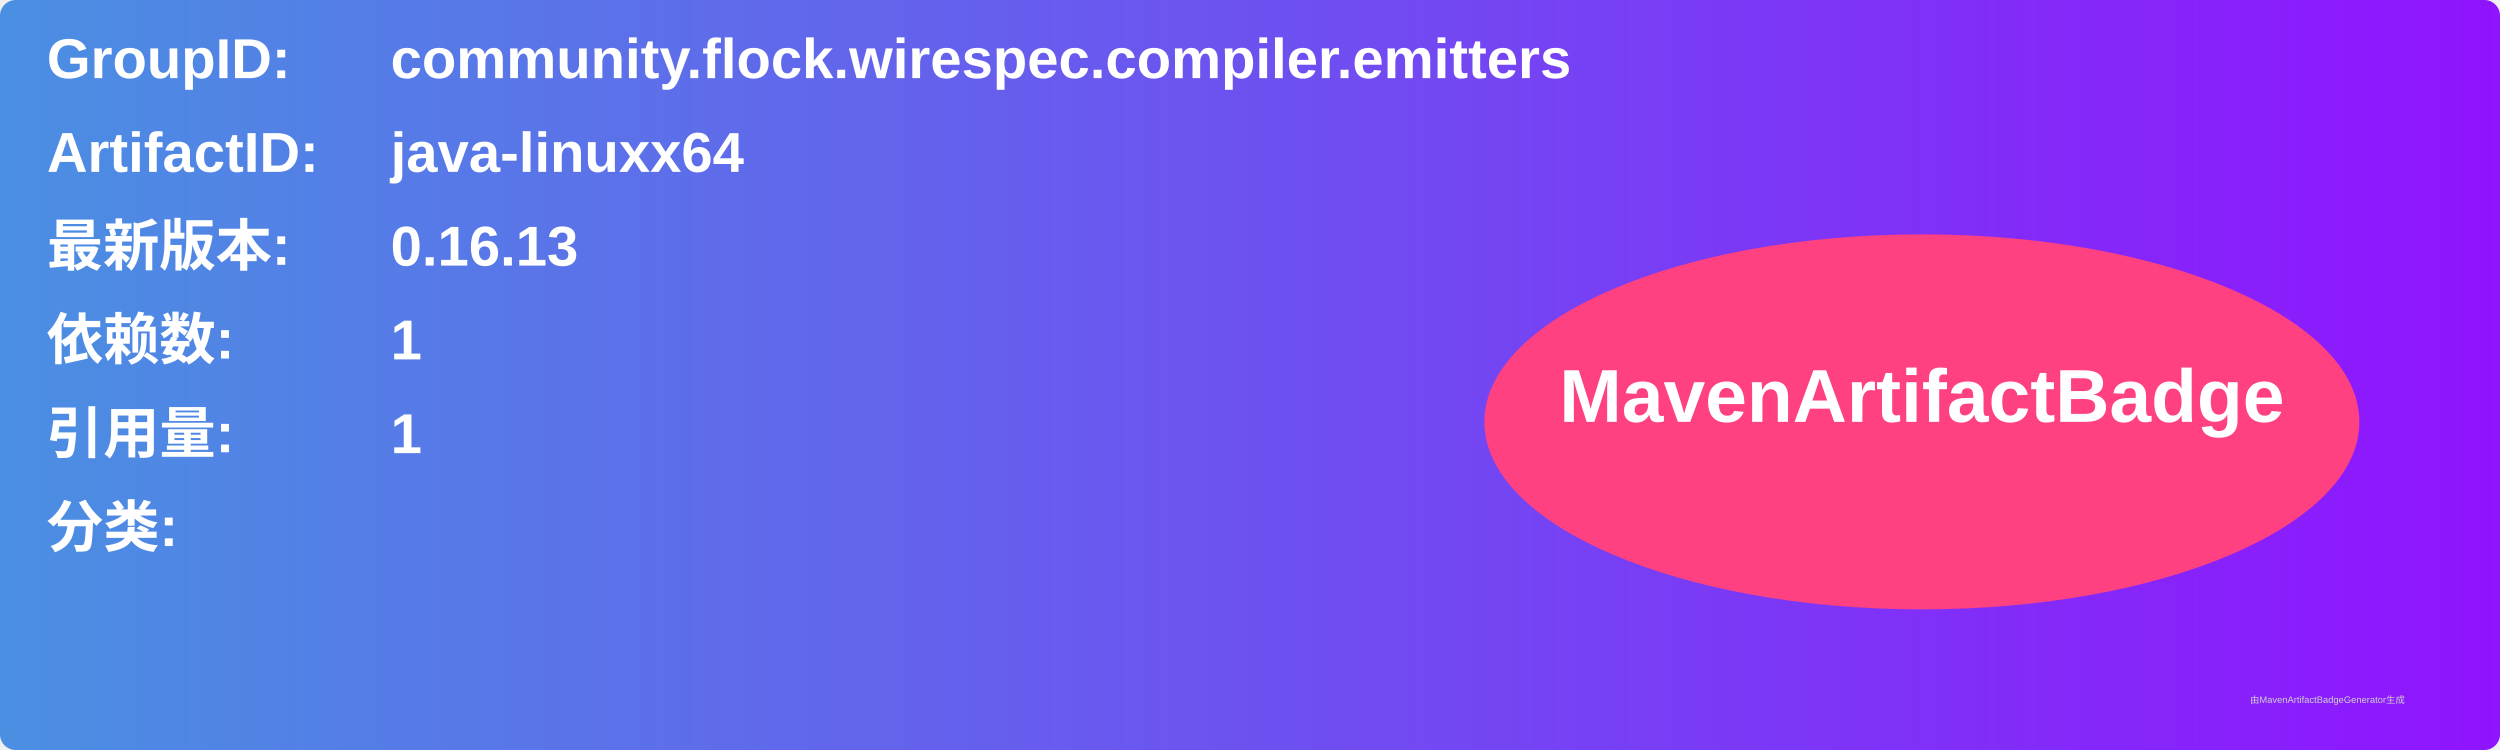
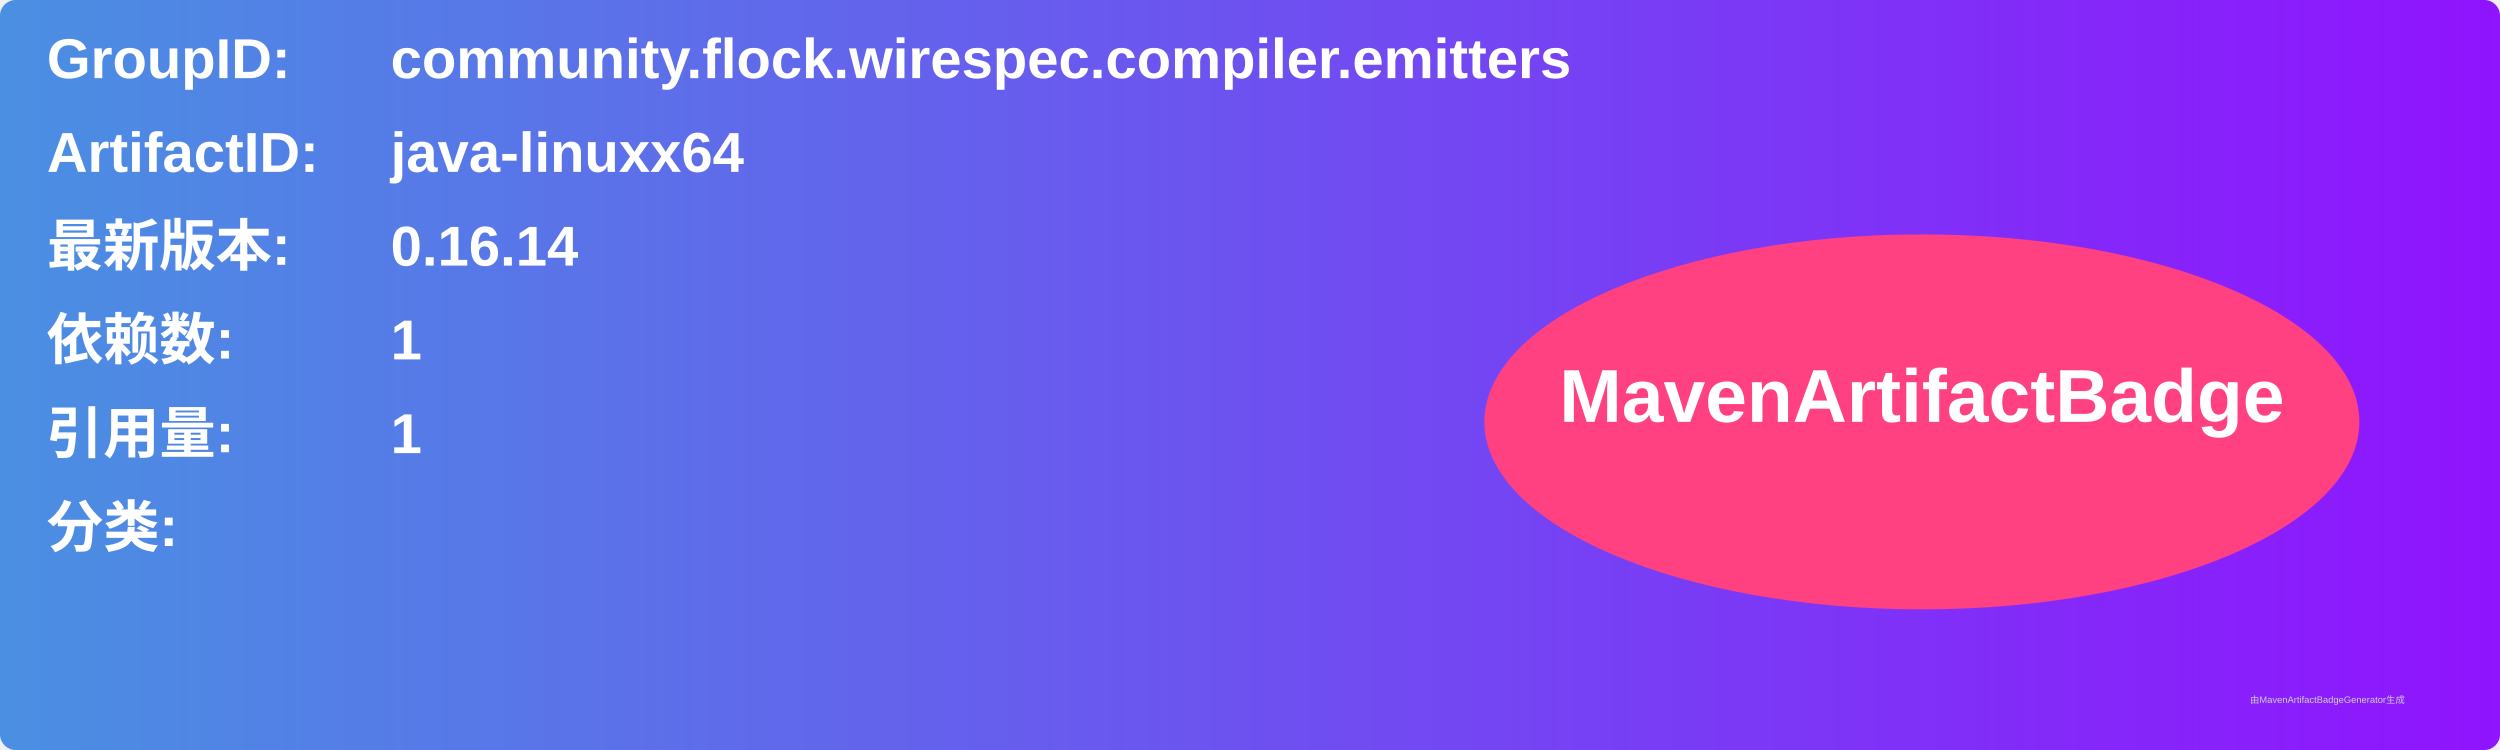
<svg xmlns="http://www.w3.org/2000/svg" width="800" height="240" viewBox="0 0 800 240">
  <linearGradient id="grad" x1="0%" y1="0%" x2="100%" y2="0%">
    <stop offset="0%" stop-color="#4a90e2" />
    <stop offset="100%" stop-color="#9013fe" />
  </linearGradient>
  <rect width="100%" height="100%" rx="5" ry="5" fill="url(#grad)" />
  <g transform="translate(15, 15)">
    <text x="0" y="10" font-family="Arial" font-size="18" fill="white" font-weight="bold" width="260">GroupID:</text>
    <text x="110" y="10" font-family="Arial" font-size="18" fill="white" font-weight="bold" width="460">community.flock.wirespec.compiler.emitters</text>
    <text x="0" y="40" font-family="Arial" font-size="18" fill="white" font-weight="bold" width="260">ArtifactID:</text>
    <text x="110" y="40" font-family="Arial" font-size="18" fill="white" font-weight="bold" width="460">java-linuxx64</text>
    <text x="0" y="70" font-family="Arial" font-size="18" fill="white" font-weight="bold">最新版本:</text>
    <text x="110" y="70" font-family="Arial" font-size="18" fill="white" font-weight="bold">
-       <tspan font-weight="bold">0.16.13</tspan>
+       <tspan font-weight="bold">0.16.14</tspan>
    </text>
    <text x="0" y="100" font-family="Arial" font-size="18" fill="white" font-weight="bold">依赖数: </text>
    <text x="110" y="100" font-family="Arial" font-size="18" fill="white">
      <tspan font-weight="bold">1</tspan>
    </text>
    <text x="0" y="130" font-family="Arial" font-size="18" fill="white" font-weight="bold">引用量: </text>
    <text x="110" y="130" font-family="Arial" font-size="18" fill="white">
      <tspan font-weight="bold">1</tspan>
    </text>
    <text x="0" y="160" font-family="Arial" font-size="18" fill="white" font-weight="bold">分类:</text>
    <text x="10" y="190" font-family="Arial" font-size="10" fill="white">
      <tspan font-weight="bold" />
    </text>
    <ellipse cx="600" cy="120" rx="140" ry="60" fill="#ff4081" />
    <text x="600" y="120" text-anchor="middle" font-family="Arial" font-size="24" fill="white" font-weight="bold">MavenArtifactBadge</text>
  </g>
  <text x="720" y="225" font-family="Arial" font-size="3" fill="#d0d0d0">由MavenArtifactBadgeGenerator生成</text>
</svg>
